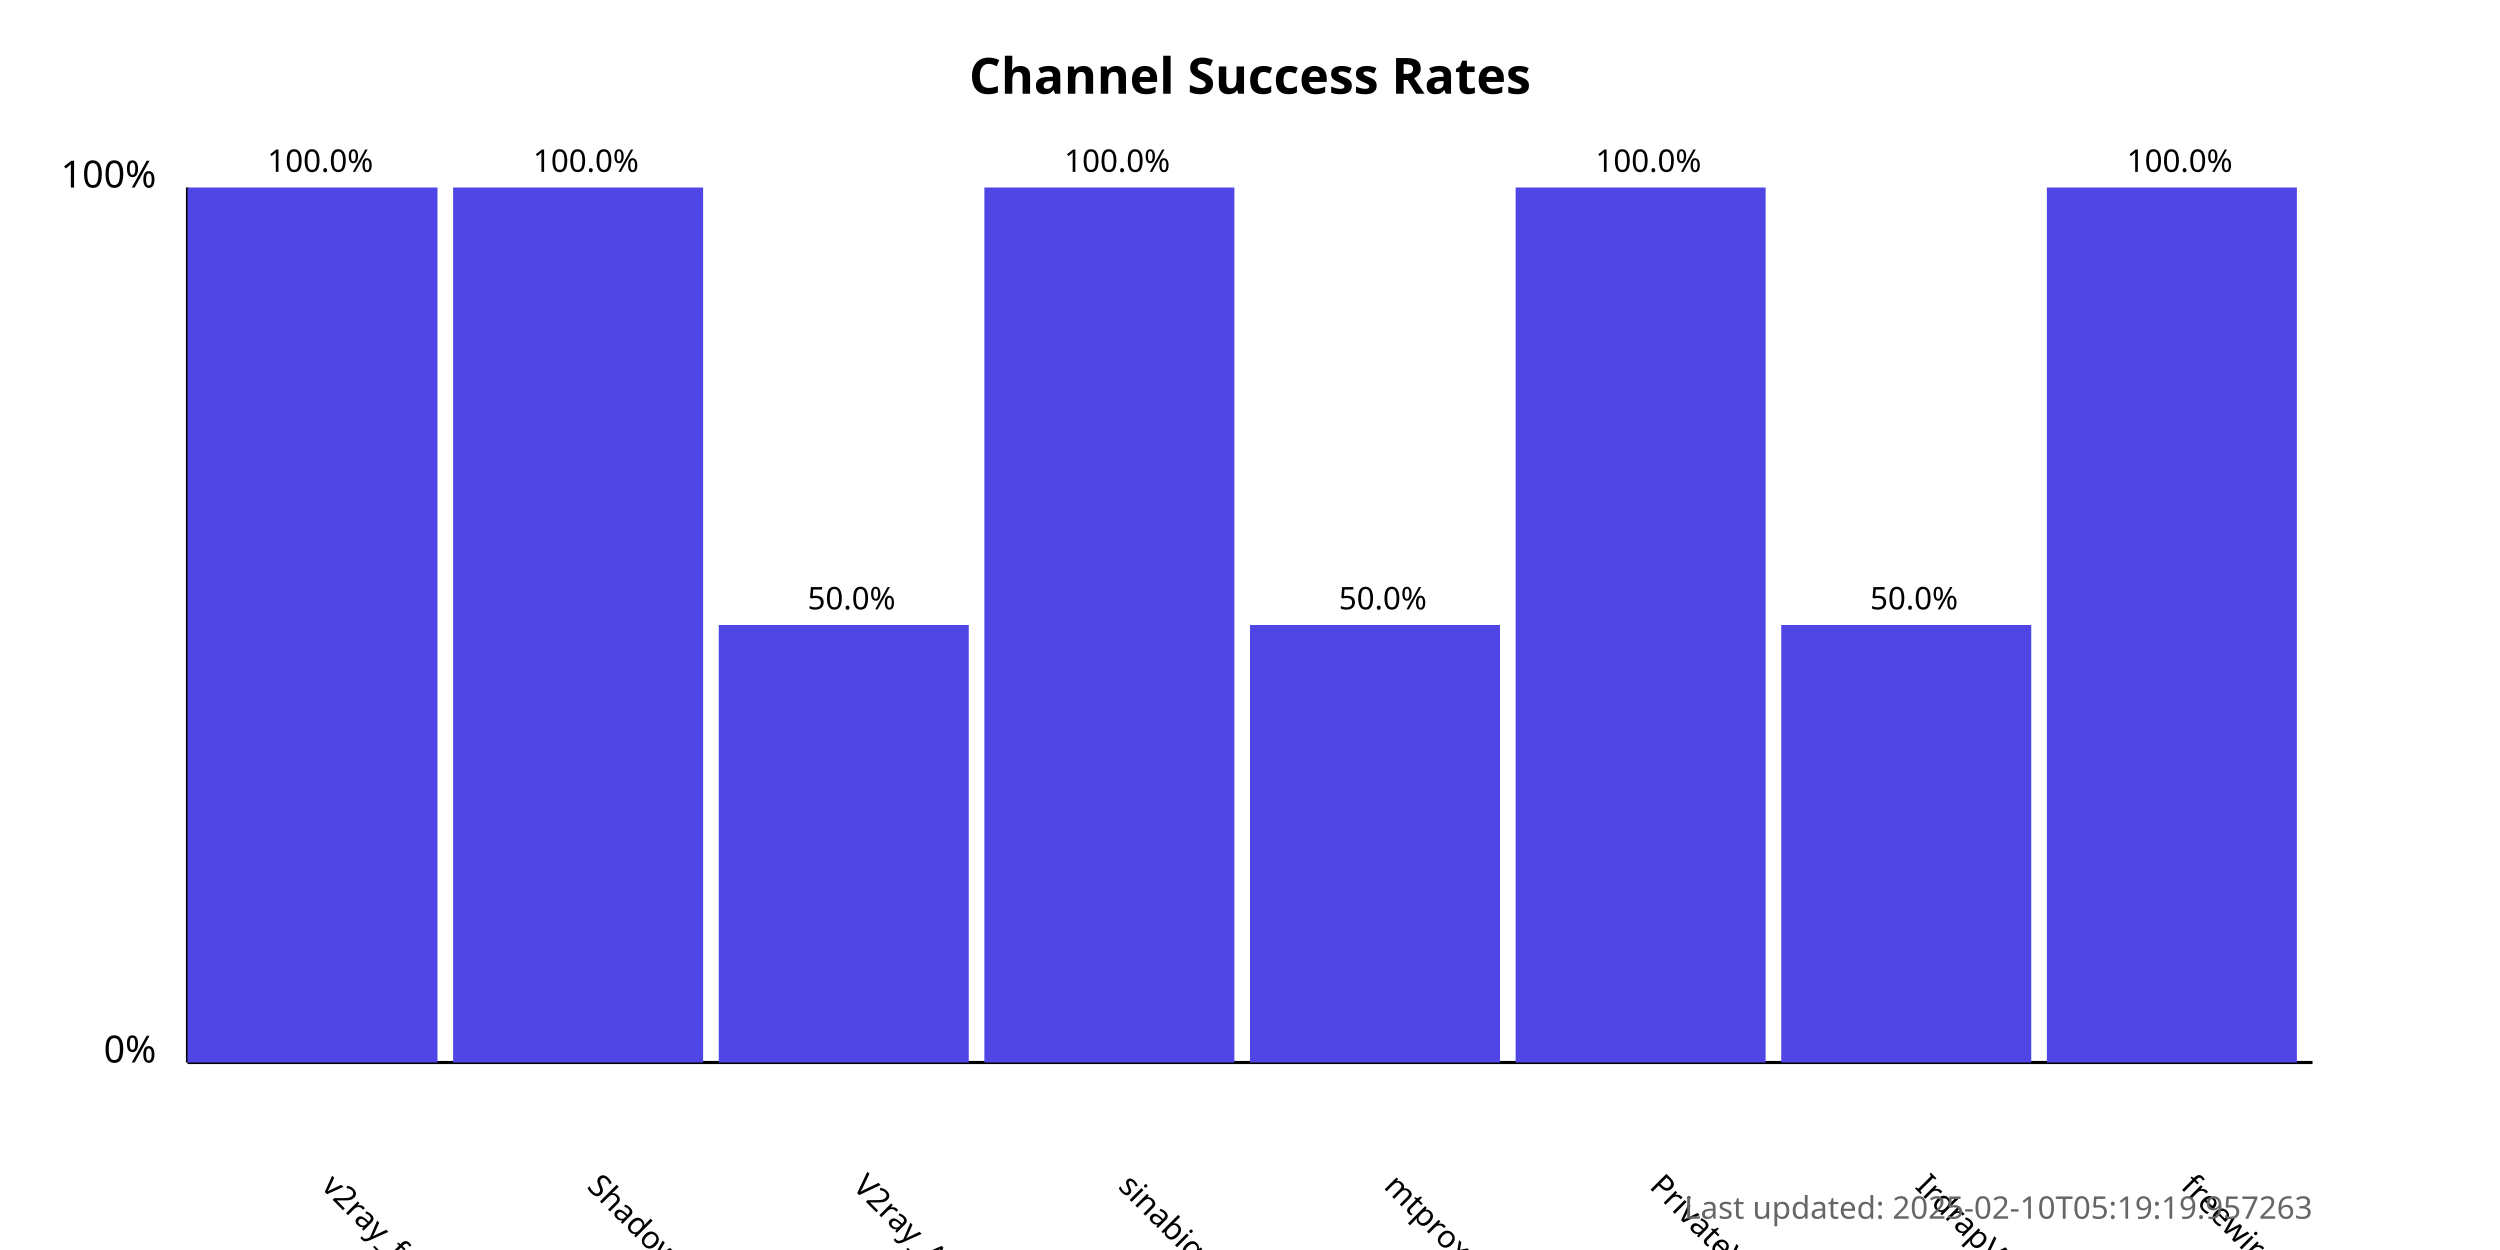
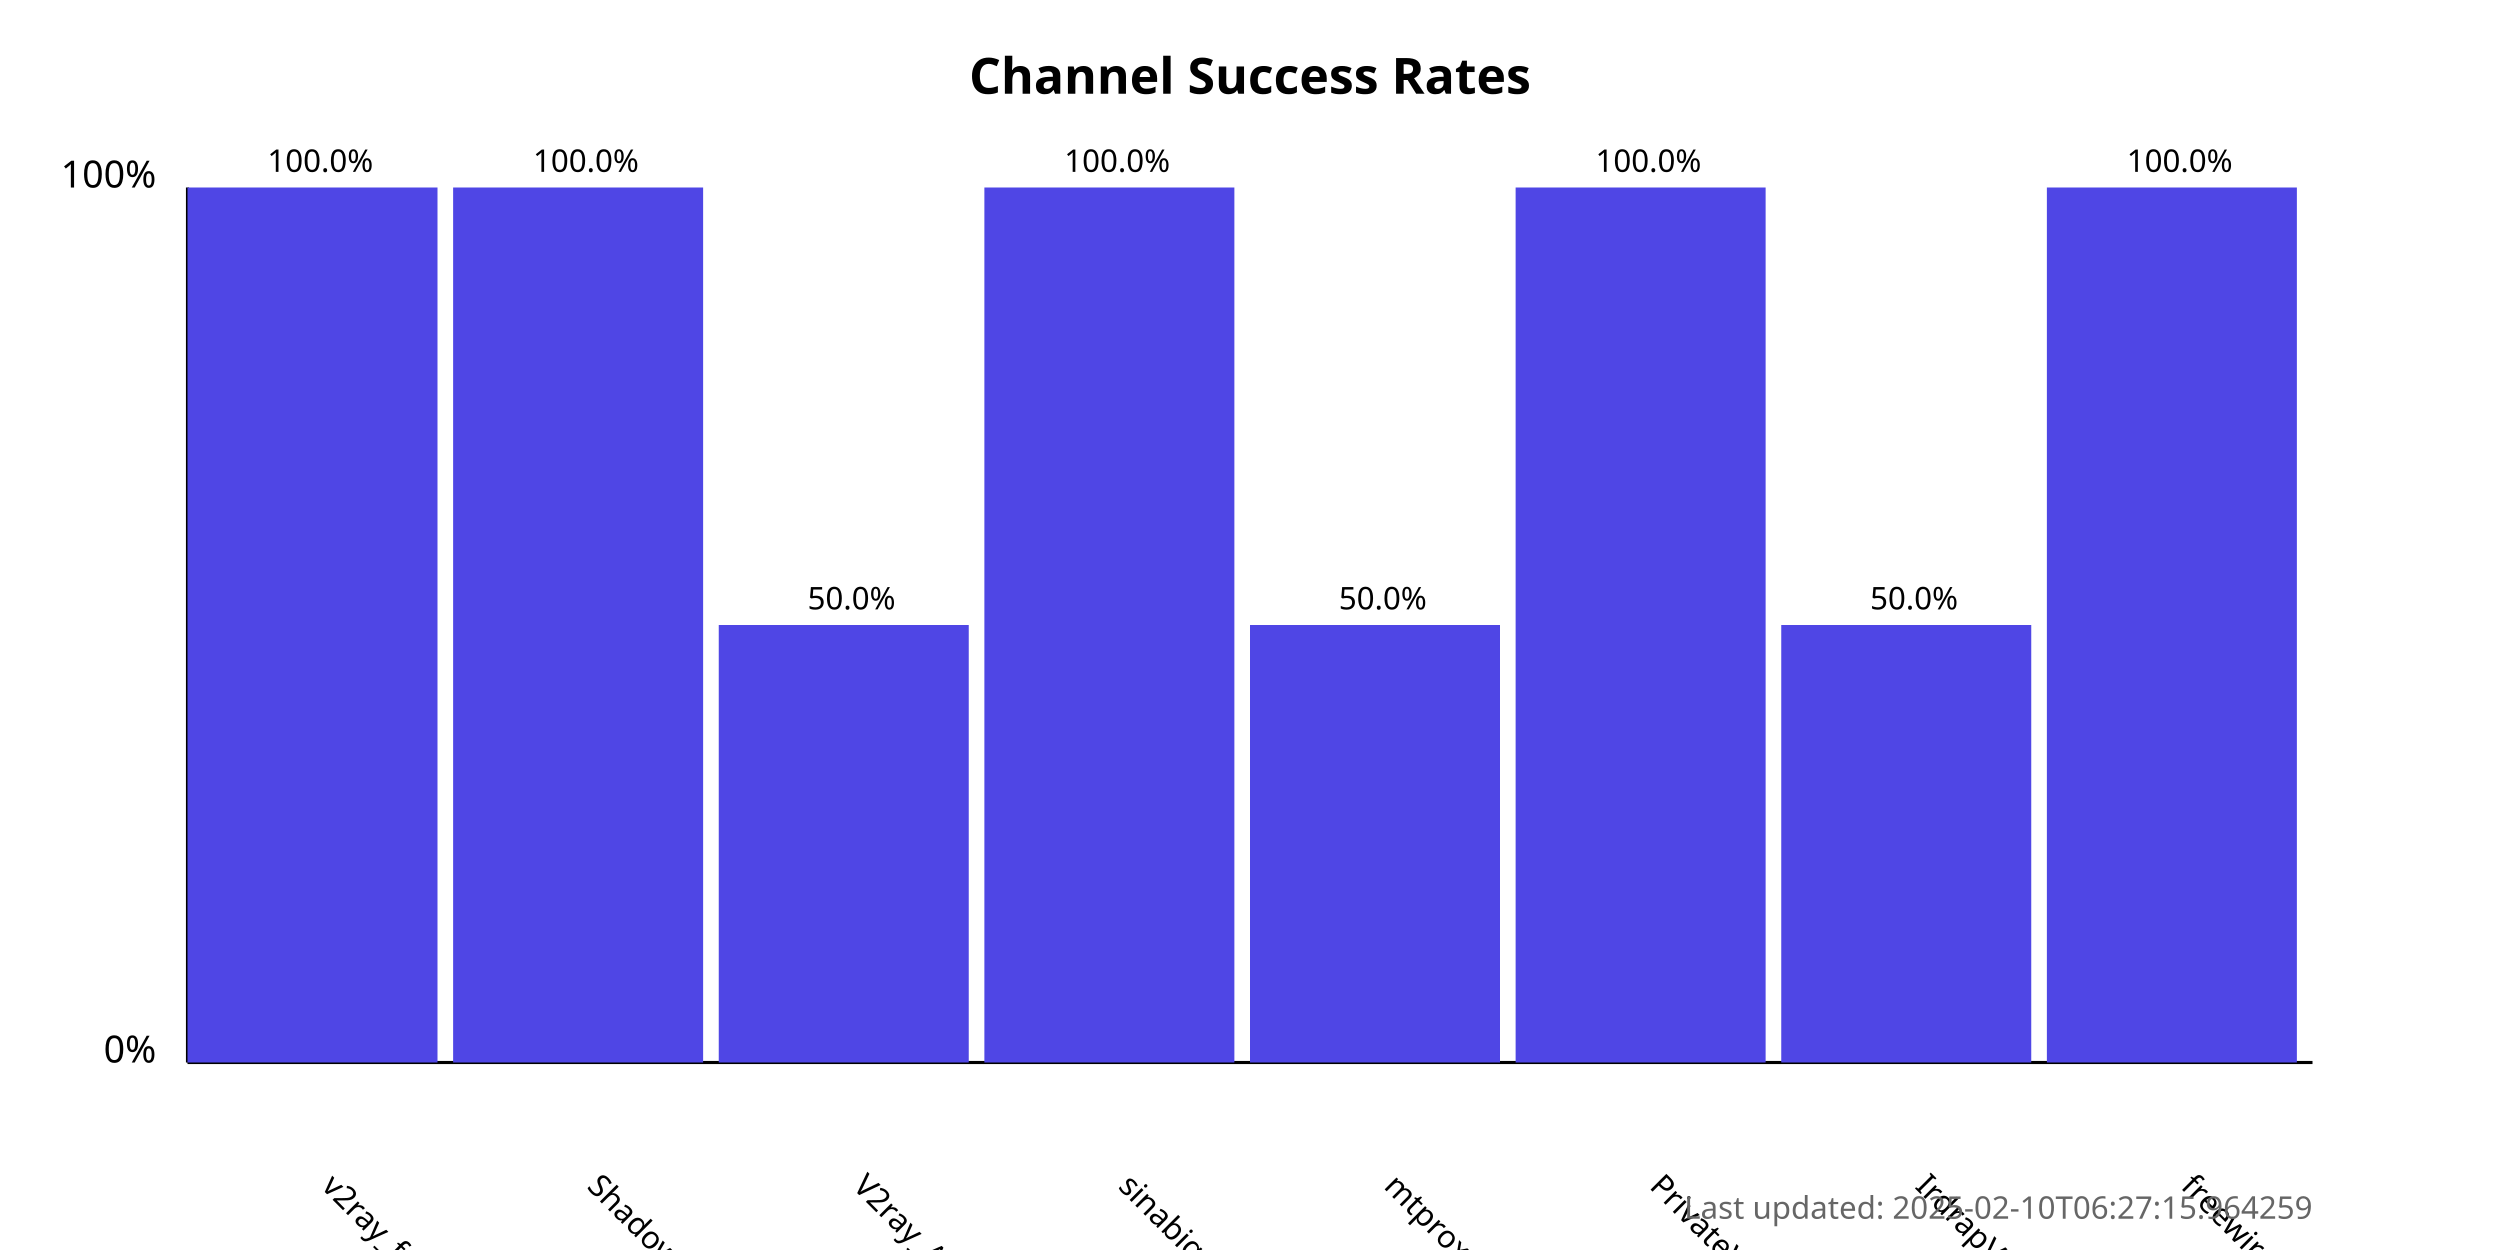
<svg xmlns="http://www.w3.org/2000/svg" width="800" height="400">
  <style>
            .chart-title { font: bold 16px sans-serif; }
            .axis-label { font: 12px sans-serif; }
            .tick-label { font: 10px sans-serif; }
            .bar { fill: #4f46e5; }
            .bar:hover { fill: #6366f1; }
            .timestamp { font: 10px sans-serif; fill: #666; }
        </style>
  <text x="400.0" y="30" text-anchor="middle" class="chart-title">
            Channel Success Rates
        </text>
  <line x1="60" y1="340" x2="60" y2="60" stroke="black" stroke-width="1" />
  <line x1="60" y1="340" x2="740" y2="340" stroke="black" stroke-width="1" />
  <text x="50" y="340" text-anchor="end" class="axis-label">0%</text>
  <text x="50" y="60" text-anchor="end" class="axis-label">100%</text>
  <g>
    <rect x="60" y="60.0" width="80.0" height="280.0" class="bar" />
    <text x="102.5" y="380" transform="rotate(45, 102.5, 380)" text-anchor="start" class="tick-label">
                v2ray_free_conf
            </text>
    <text x="102.5" y="55.0" text-anchor="middle" class="tick-label">
                100.0%
            </text>
  </g>
  <g>
    <rect x="145.0" y="60.0" width="80.0" height="280.0" class="bar" />
    <text x="187.5" y="380" transform="rotate(45, 187.5, 380)" text-anchor="start" class="tick-label">
                ShadowProxy66
            </text>
    <text x="187.5" y="55.0" text-anchor="middle" class="tick-label">
                100.0%
            </text>
  </g>
  <g>
    <rect x="230.0" y="200.0" width="80.0" height="140.0" class="bar" />
    <text x="272.5" y="380" transform="rotate(45, 272.5, 380)" text-anchor="start" class="tick-label">
                V2ray_Alpha
            </text>
    <text x="272.5" y="195.0" text-anchor="middle" class="tick-label">
                50.0%
            </text>
  </g>
  <g>
    <rect x="315.0" y="60.0" width="80.0" height="280.0" class="bar" />
    <text x="357.5" y="380" transform="rotate(45, 357.5, 380)" text-anchor="start" class="tick-label">
                sinabigo
            </text>
    <text x="357.5" y="55.0" text-anchor="middle" class="tick-label">
                100.0%
            </text>
  </g>
  <g>
    <rect x="400.0" y="200.0" width="80.0" height="140.0" class="bar" />
    <text x="442.5" y="380" transform="rotate(45, 442.5, 380)" text-anchor="start" class="tick-label">
                mtproxy_lists
            </text>
    <text x="442.5" y="195.0" text-anchor="middle" class="tick-label">
                50.0%
            </text>
  </g>
  <g>
    <rect x="485.0" y="60.0" width="80.0" height="280.0" class="bar" />
    <text x="527.5" y="380" transform="rotate(45, 527.5, 380)" text-anchor="start" class="tick-label">
                PrivateVPNs
            </text>
    <text x="527.5" y="55.0" text-anchor="middle" class="tick-label">
                100.0%
            </text>
  </g>
  <g>
    <rect x="570.0" y="200.0" width="80.0" height="140.0" class="bar" />
    <text x="612.5" y="380" transform="rotate(45, 612.5, 380)" text-anchor="start" class="tick-label">
                IrdrapVPNnews
            </text>
    <text x="612.5" y="195.0" text-anchor="middle" class="tick-label">
                50.0%
            </text>
  </g>
  <g>
    <rect x="655.0" y="60.0" width="80.0" height="280.0" class="bar" />
    <text x="697.5" y="380" transform="rotate(45, 697.5, 380)" text-anchor="start" class="tick-label">
                freewireguard
            </text>
    <text x="697.5" y="55.0" text-anchor="middle" class="tick-label">
                100.0%
            </text>
  </g>
  <text x="740" y="390" text-anchor="end" class="timestamp">
-             Last updated: 2025-02-10T05:19:19.957263
+             Last updated: 2025-02-10T06:27:15.964259
        </text>
</svg>
